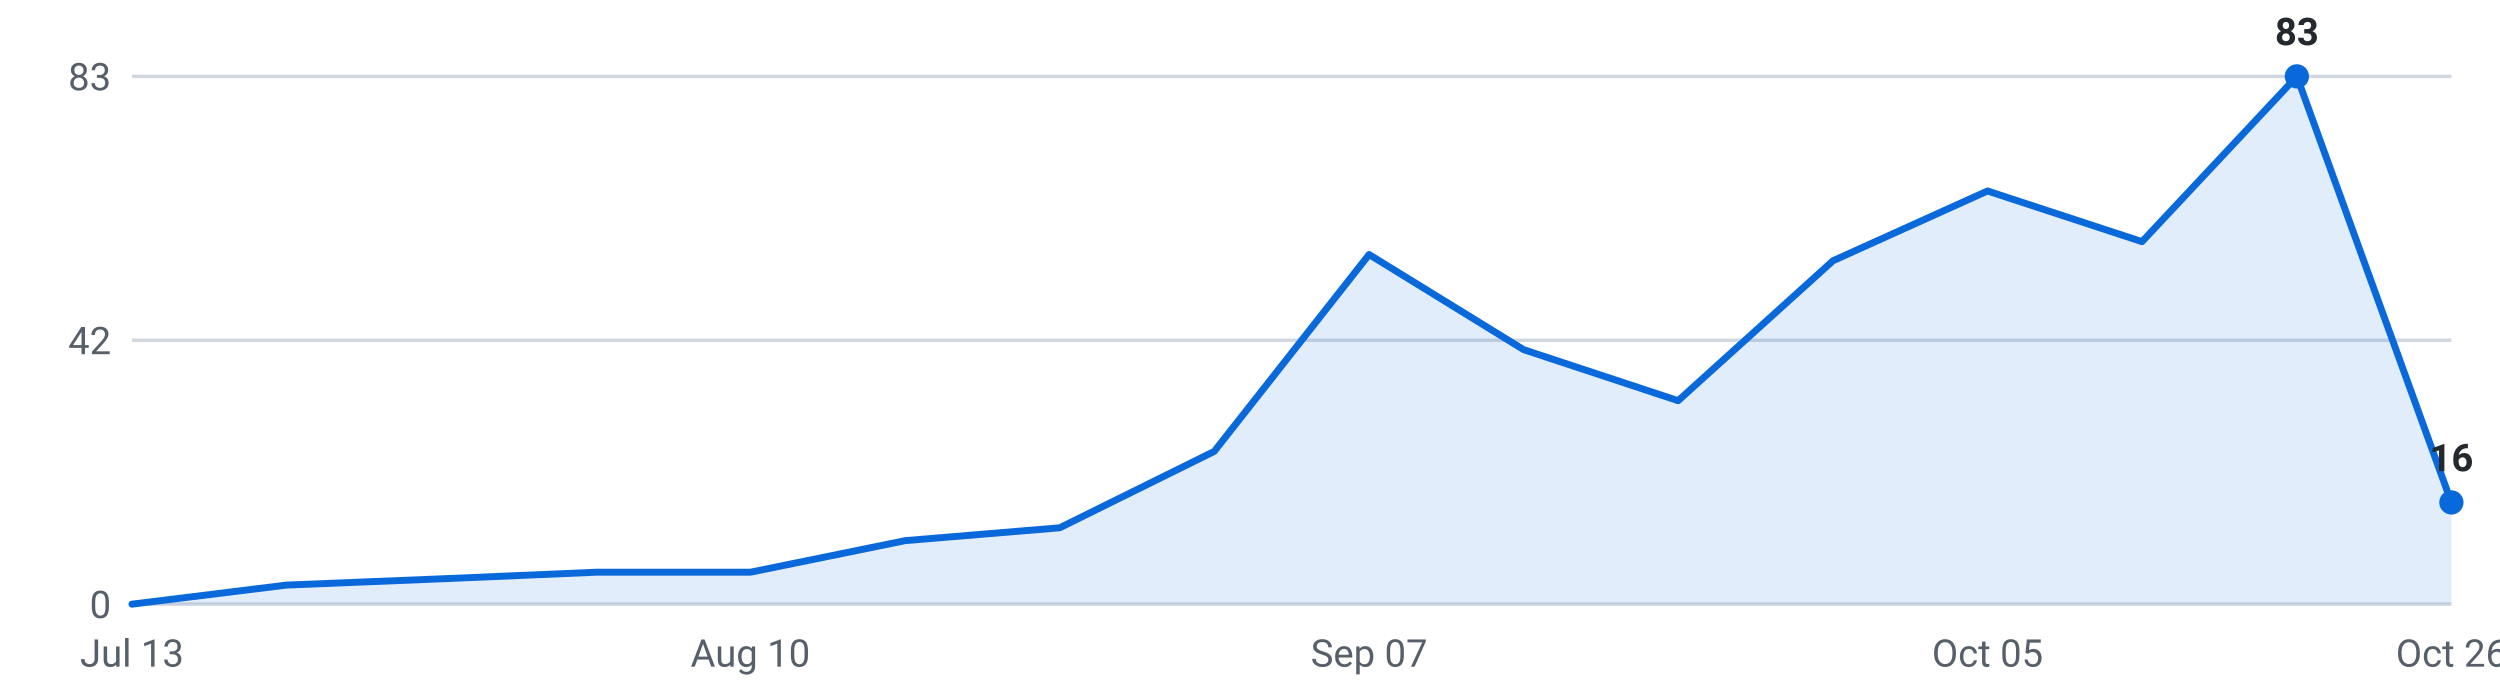
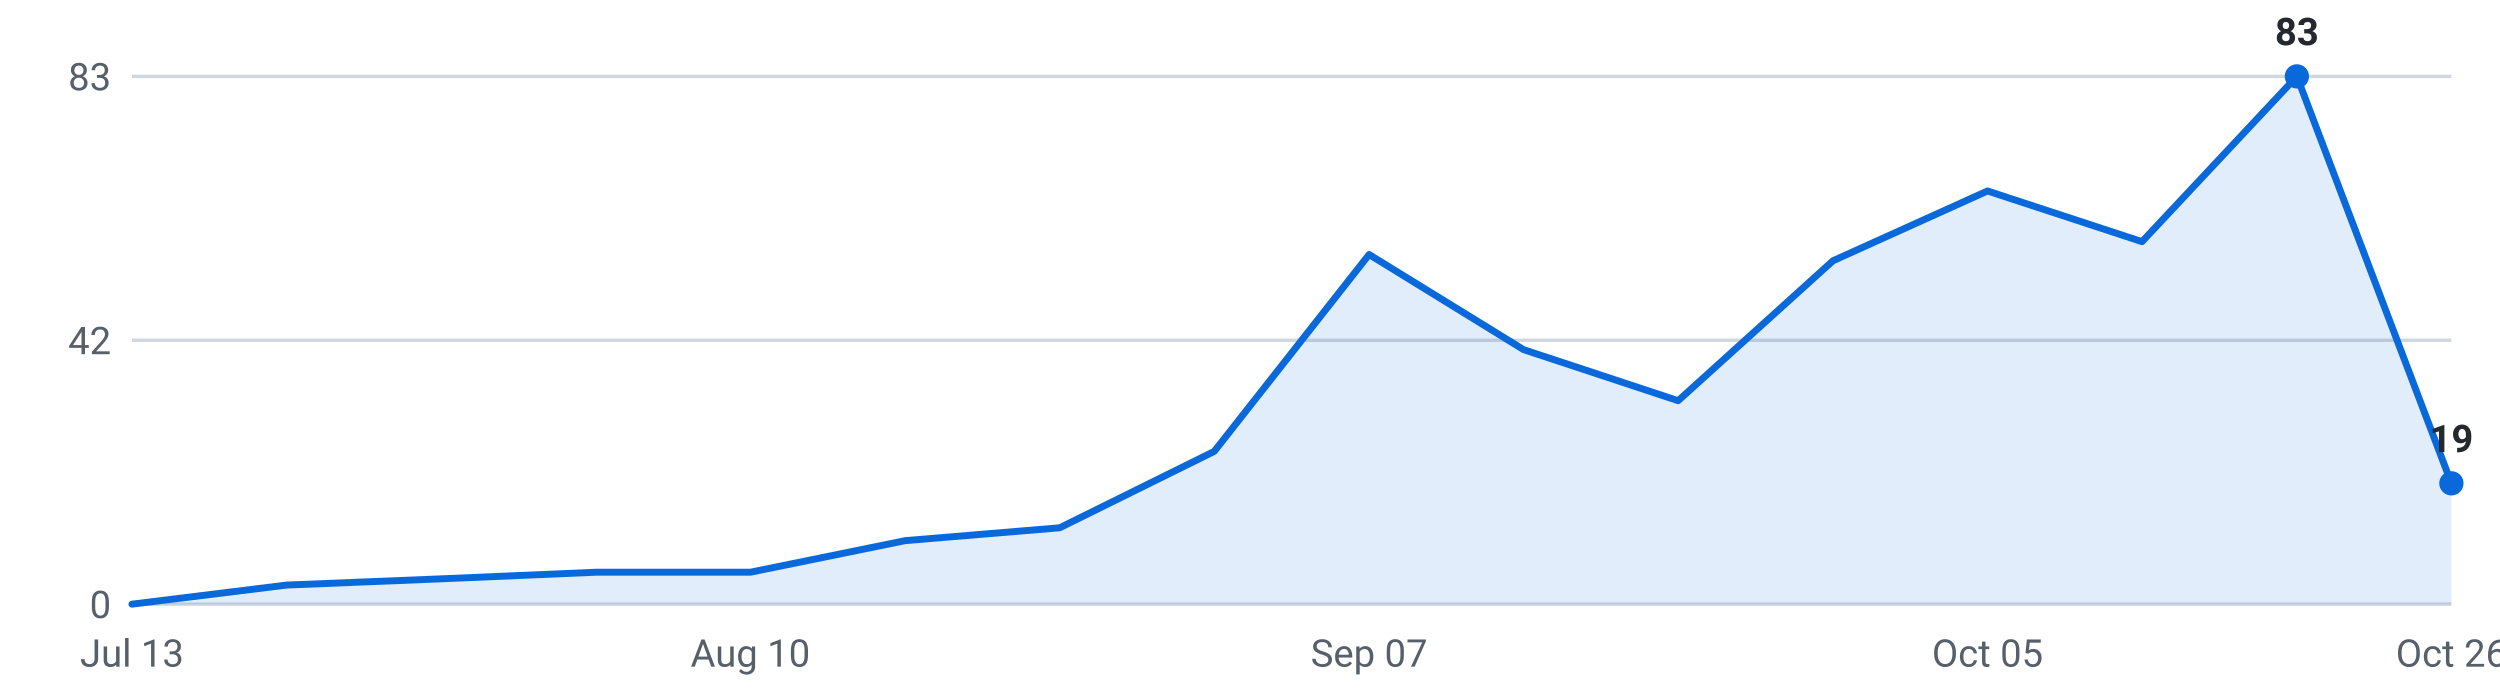
<svg xmlns="http://www.w3.org/2000/svg" viewBox="0 0 720 200" width="720" height="200" role="img" aria-label="Internships posted per week, last 16 weeks">
  <g font-family="-apple-system,Segoe UI,Roboto,sans-serif" font-size="11">
    <line x1="38" y1="174.0" x2="706" y2="174.0" stroke="#d0d7de" stroke-width="1" />
    <text x="32" y="178.0" text-anchor="end" fill="#57606a">0</text>
    <line x1="38" y1="98.0" x2="706" y2="98.0" stroke="#d0d7de" stroke-width="1" />
    <text x="32" y="102.0" text-anchor="end" fill="#57606a">42</text>
    <line x1="38" y1="22.0" x2="706" y2="22.0" stroke="#d0d7de" stroke-width="1" />
    <text x="32" y="26.0" text-anchor="end" fill="#57606a">83</text>
-     <path d="M38.0,174 L38.0,174.0 L82.5,168.5 L127.1,166.7 L171.6,164.8 L216.1,164.8 L260.7,155.7 L305.2,152.0 L349.7,130.0 L394.3,73.3 L438.8,100.7 L483.3,115.4 L527.9,75.1 L572.4,55.0 L616.9,69.6 L661.5,22.0 L706.0,144.7 L706.0,174 Z" fill="#0969da" fill-opacity="0.12" />
-     <polyline points="38.0,174.0 82.5,168.5 127.1,166.7 171.6,164.8 216.1,164.8 260.7,155.7 305.2,152.0 349.7,130.0 394.3,73.3 438.8,100.7 483.3,115.4 527.9,75.1 572.4,55.0 616.9,69.6 661.5,22.0 706.0,144.7" fill="none" stroke="#0969da" stroke-width="2" stroke-linejoin="round" stroke-linecap="round" />
+     <path d="M38.0,174 L38.0,174.0 L82.5,168.5 L127.1,166.7 L171.6,164.8 L216.1,164.8 L260.7,155.7 L305.2,152.0 L349.7,130.0 L394.3,73.3 L438.8,100.7 L483.3,115.4 L527.9,75.1 L572.4,55.0 L616.9,69.6 L661.5,22.0 L706.0,139.2 L706.0,174 Z" fill="#0969da" fill-opacity="0.12" />
+     <polyline points="38.0,174.0 82.5,168.5 127.1,166.7 171.6,164.8 216.1,164.8 260.7,155.7 305.2,152.0 349.7,130.0 394.3,73.3 438.8,100.7 483.3,115.4 527.9,75.1 572.4,55.0 616.9,69.6 661.5,22.0 706.0,139.2" fill="none" stroke="#0969da" stroke-width="2" stroke-linejoin="round" stroke-linecap="round" />
    <circle cx="661.5" cy="22.0" r="3.5" fill="#0969da" />
    <text x="661.5" y="13.0" text-anchor="middle" fill="#24292f" font-weight="600">83</text>
-     <circle cx="706.0" cy="144.7" r="3.5" fill="#0969da" />
-     <text x="706.0" y="135.7" text-anchor="middle" fill="#24292f" font-weight="600">16</text>
+     <circle cx="706.0" cy="139.2" r="3.5" fill="#0969da" />
+     <text x="706.0" y="130.2" text-anchor="middle" fill="#24292f" font-weight="600">19</text>
    <text x="38.0" y="192" text-anchor="middle" fill="#57606a">Jul 13</text>
    <text x="216.1" y="192" text-anchor="middle" fill="#57606a">Aug 10</text>
    <text x="394.3" y="192" text-anchor="middle" fill="#57606a">Sep 07</text>
    <text x="572.4" y="192" text-anchor="middle" fill="#57606a">Oct 05</text>
    <text x="706.0" y="192" text-anchor="middle" fill="#57606a">Oct 26</text>
  </g>
</svg>
